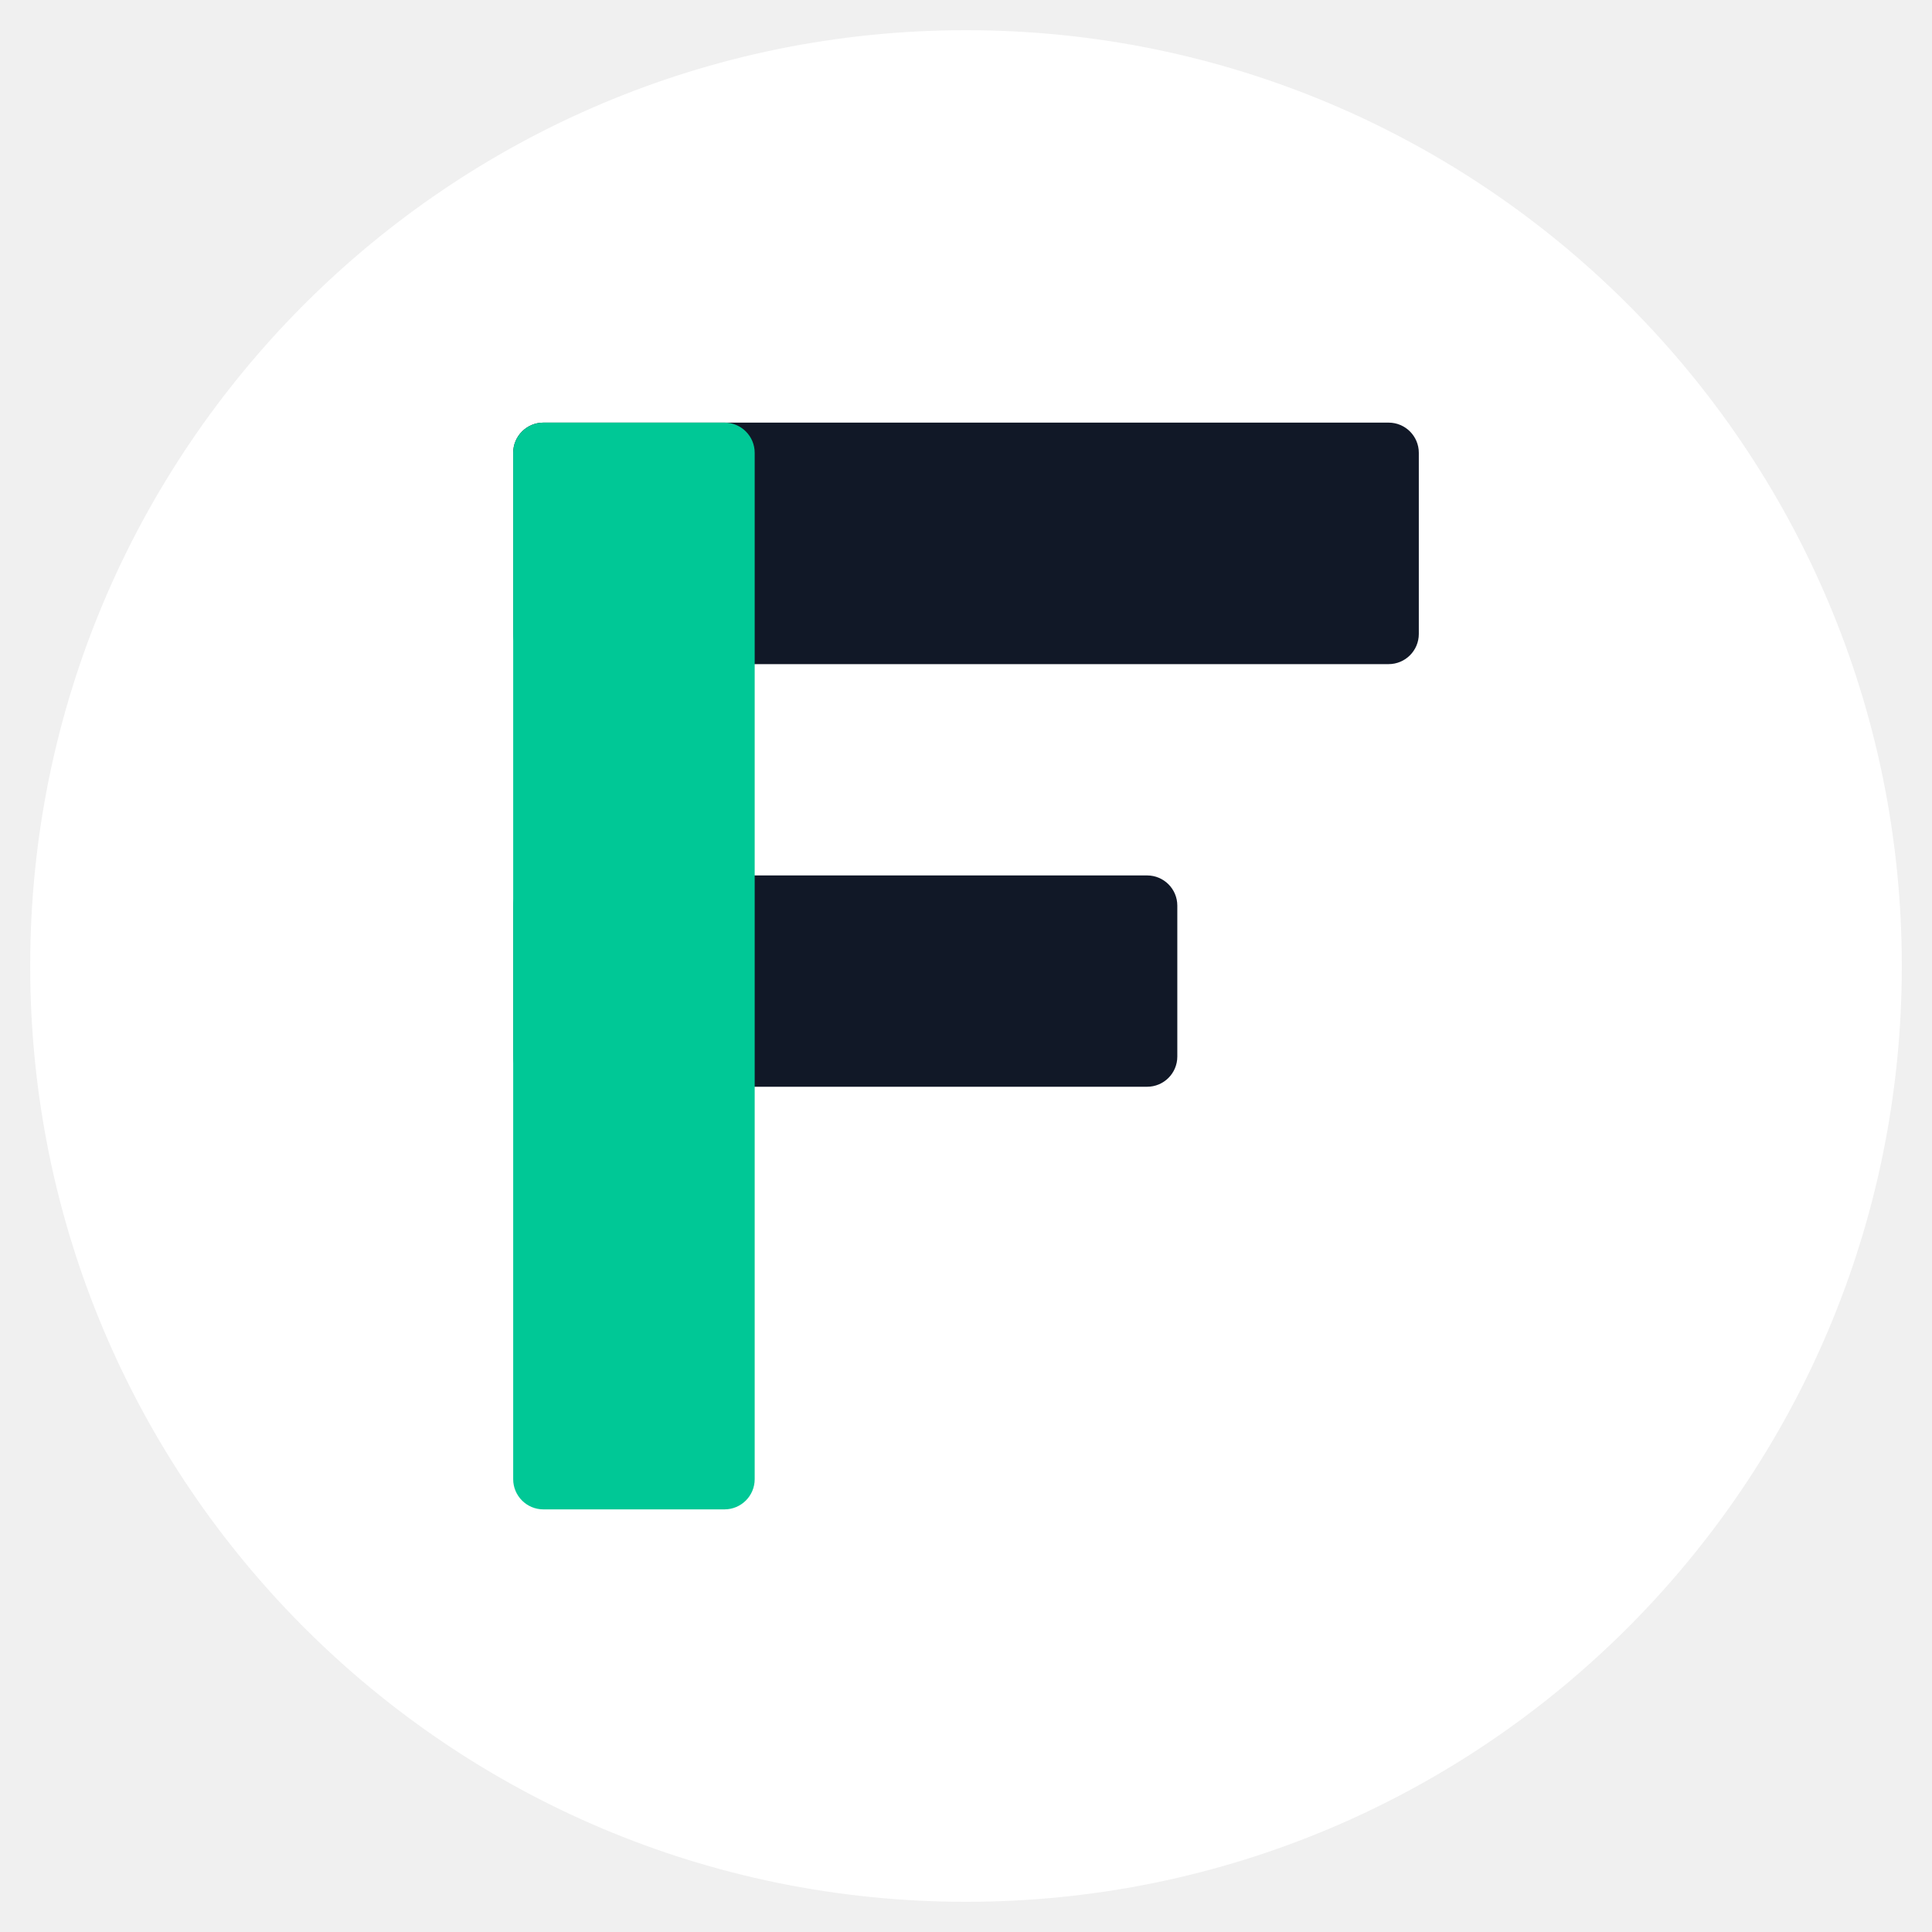
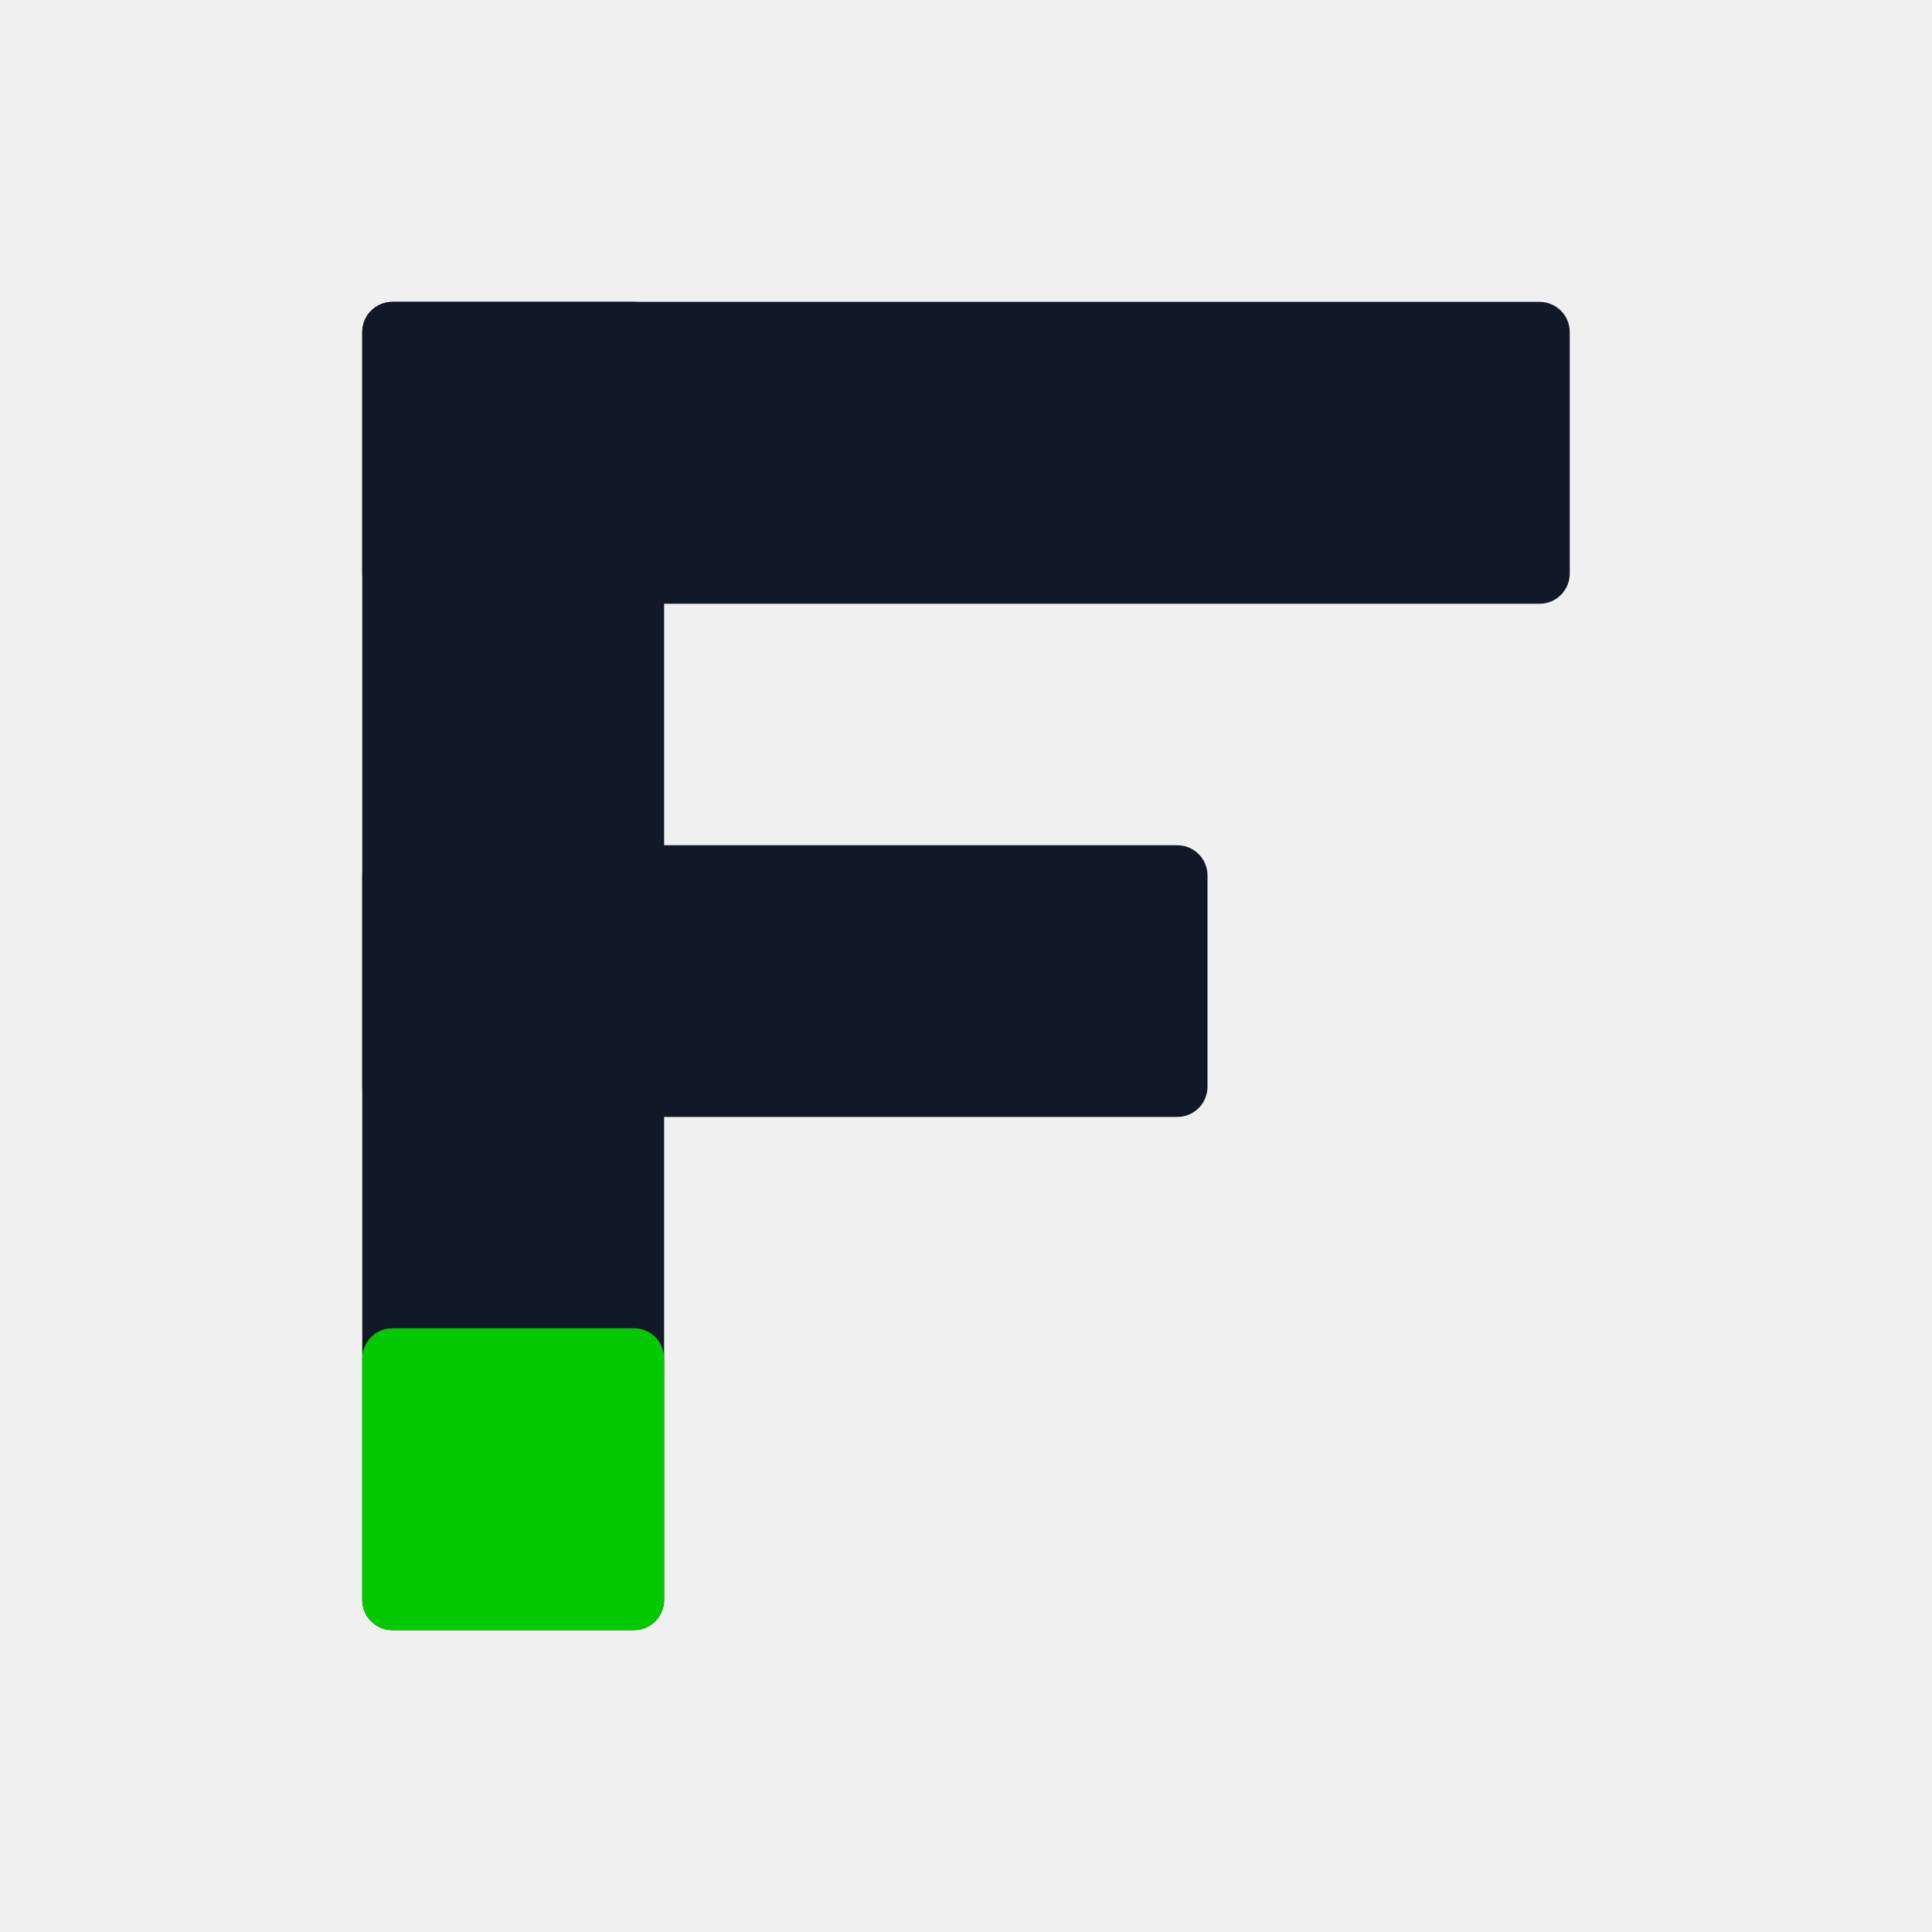
<svg xmlns="http://www.w3.org/2000/svg" viewBox="0 0 32 32">
-   <circle cx="16" cy="16" r="15.5" fill="white" />
-   <rect x="8.5" y="7" width="15" height="4" fill="#111827" rx="0.5" />
-   <rect x="8.5" y="14.5" width="11" height="3.5" fill="#111827" rx="0.5" />
-   <rect x="8.5" y="7" width="4" height="18" fill="#00c896" rx="0.5" />
+   <rect x="6" y="5" width="20" height="5" fill="#111827" rx="0.5" />
+   <rect x="6" y="14" width="14" height="4.5" fill="#111827" rx="0.5" />
+   <rect x="6" y="5" width="5" height="22" fill="#111827" rx="0.5" />
+   <rect x="6" y="22" width="5" height="5" fill="#05c900" rx="0.5" />
</svg>
